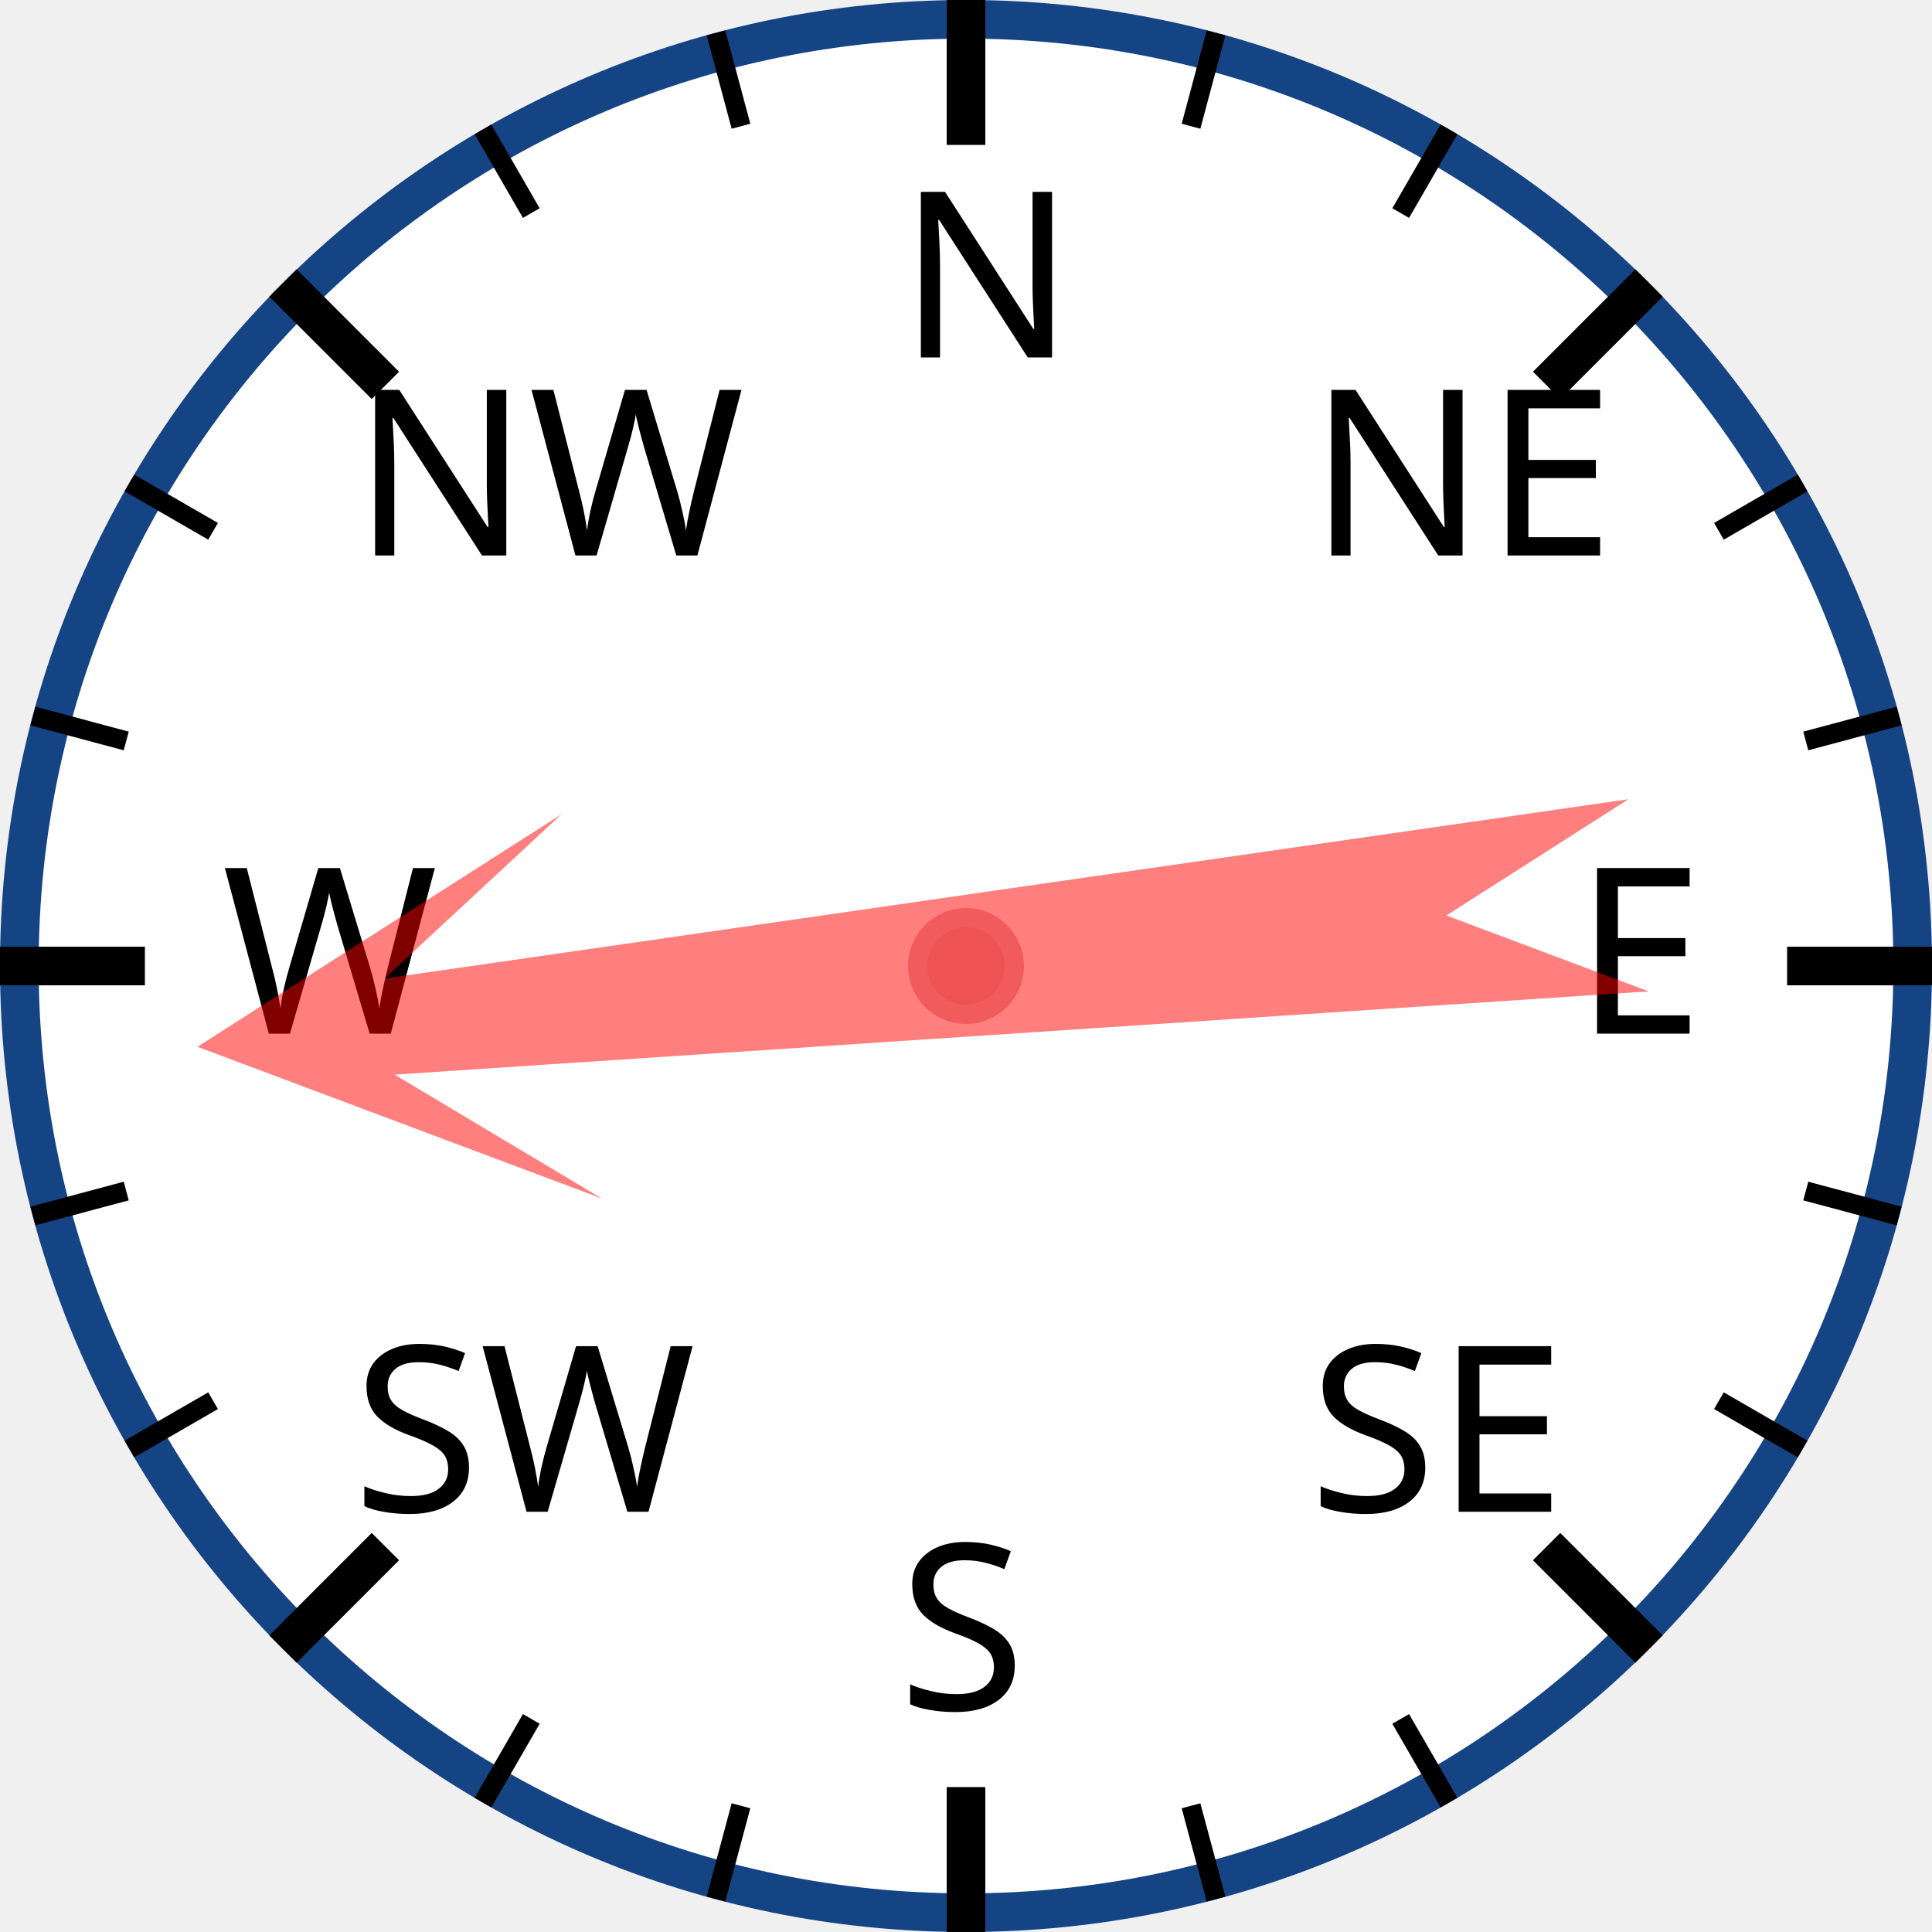
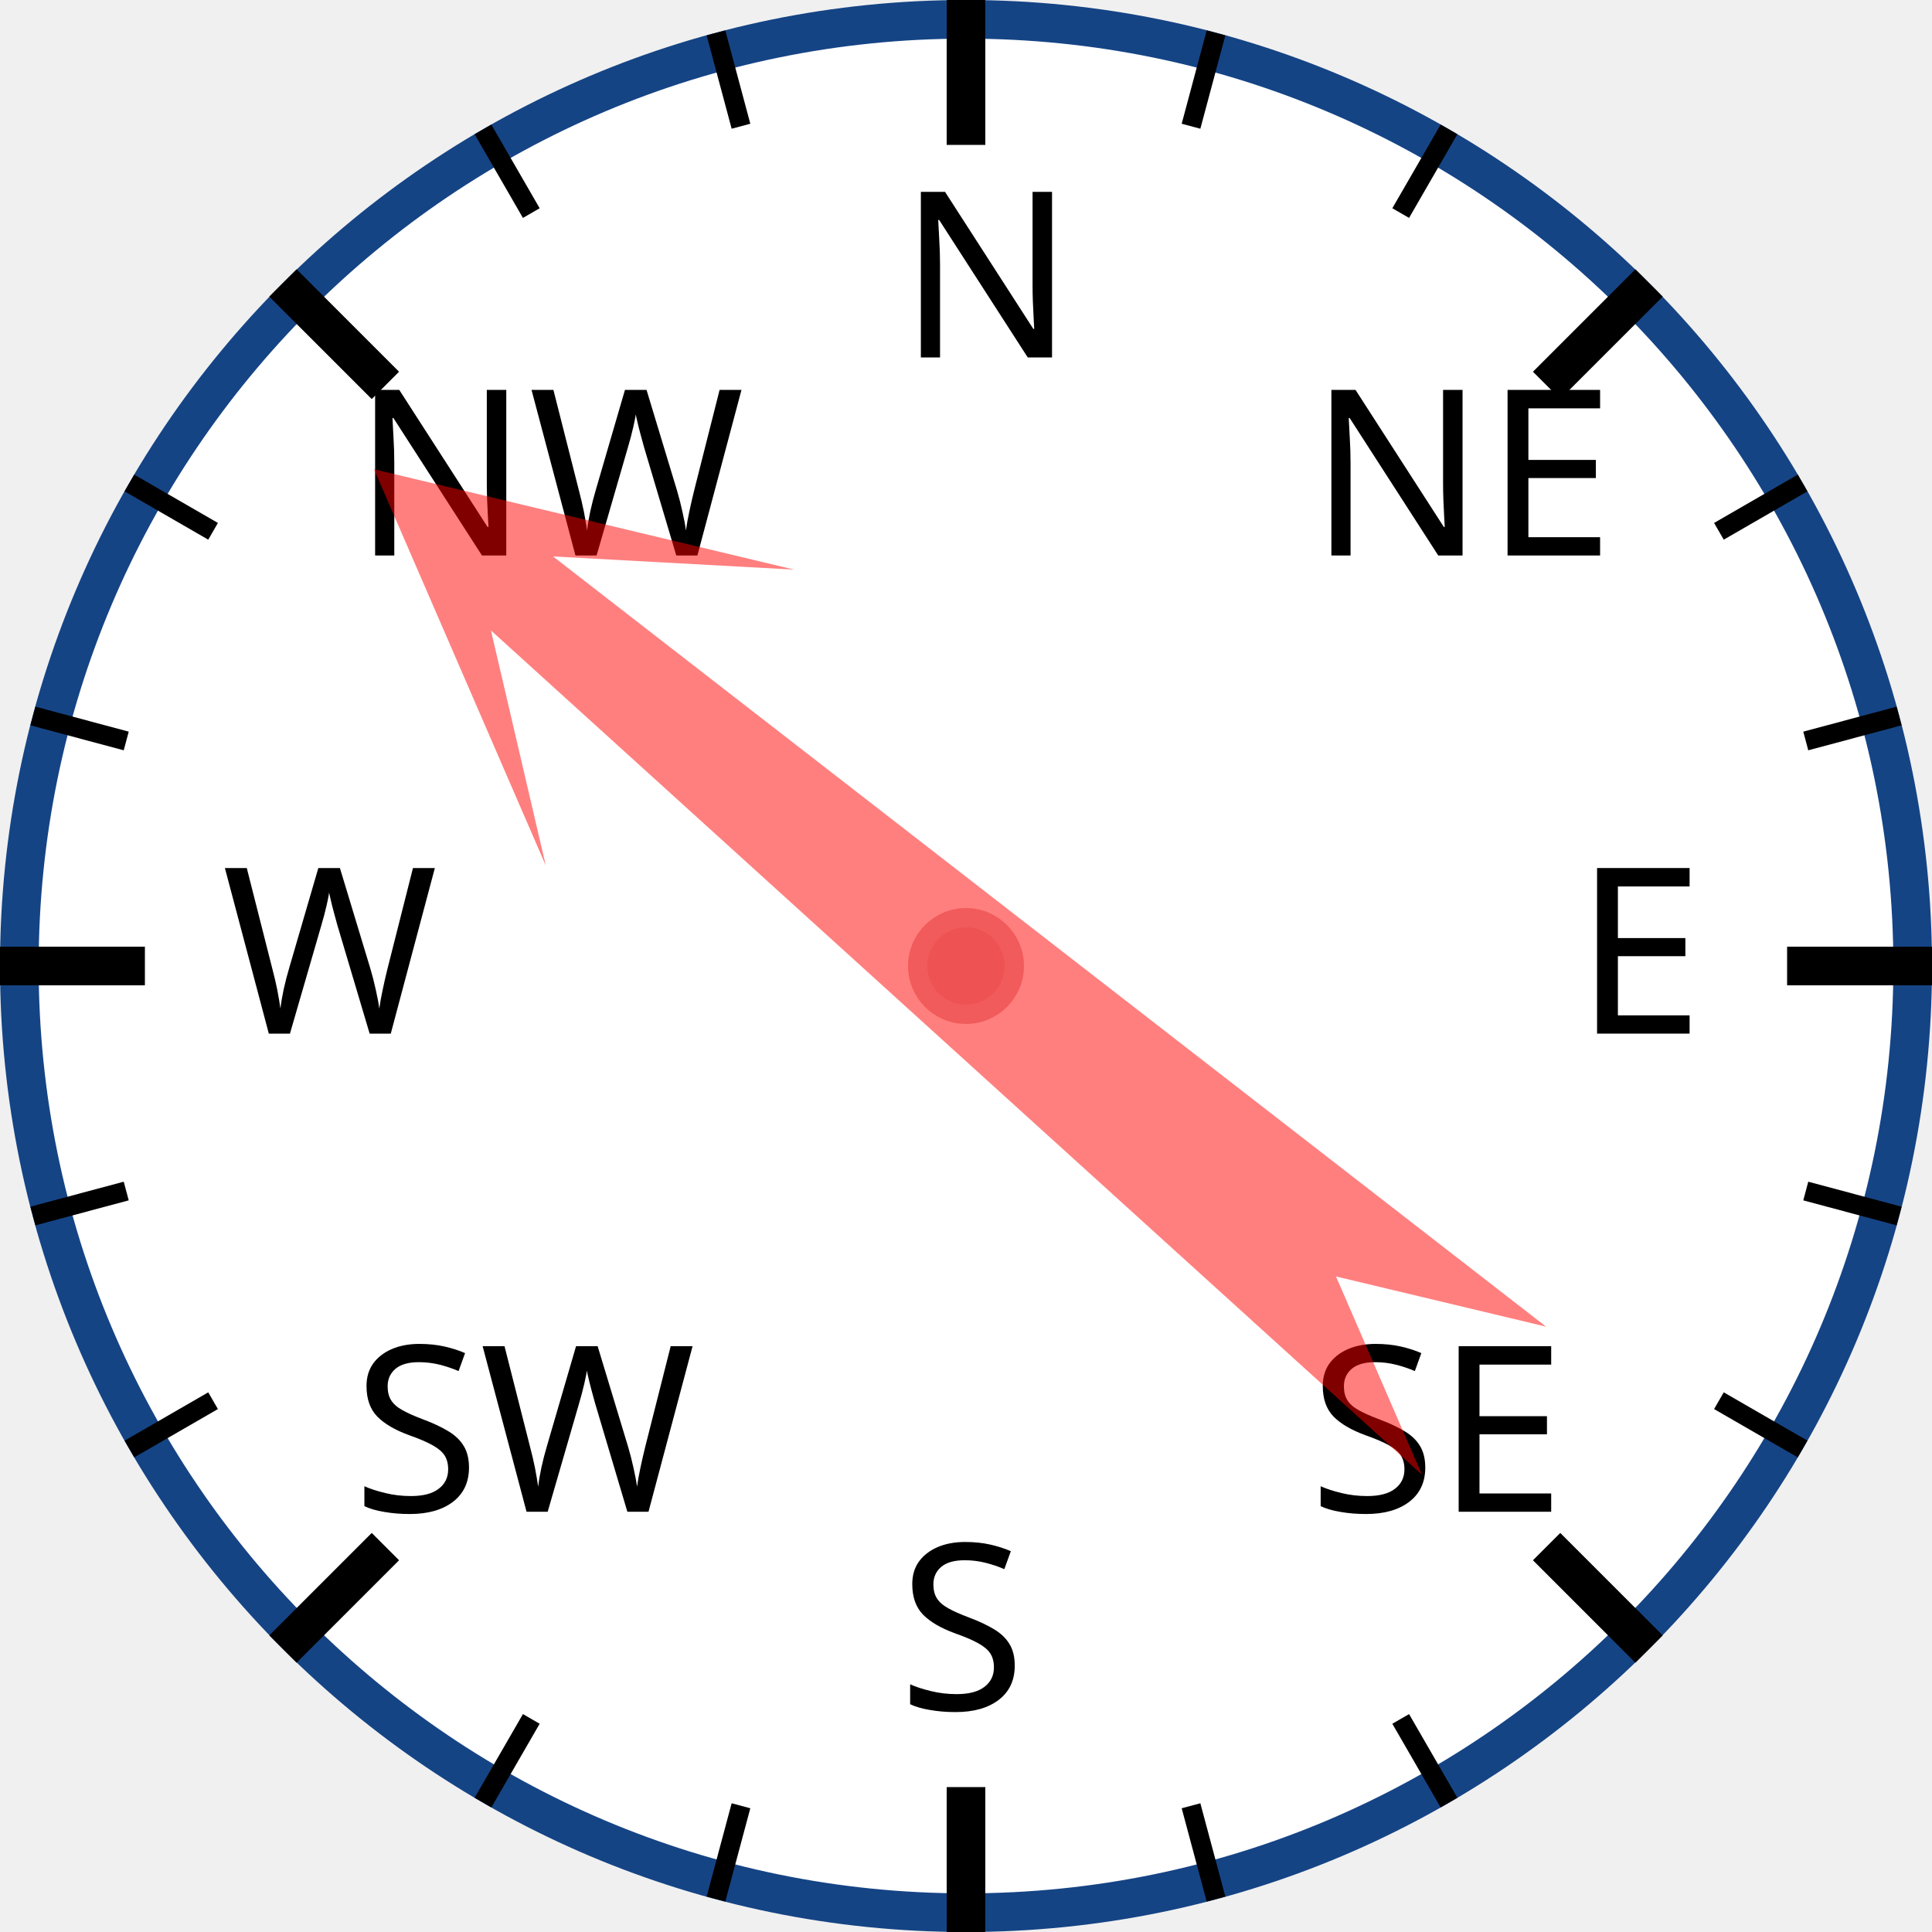
<svg xmlns="http://www.w3.org/2000/svg" width="120px" height="120px" viewBox="0 0 200 200">
  <circle cx="100" cy="100" r="98" style="fill: white; stroke: #154485; stroke-width: 4;" />
  <text x="93.0" y="37.0" style="font-family: sans-serif; font-size: 18pt;">N</text>
  <line x1="100.0" y1="0.0" x2="100.0" y2="15.0" style="stroke: black; stroke-width: 4;" />
  <line x1="74.118" y1="3.407" x2="76.706" y2="13.067" style="stroke: black; stroke-width: 2;" />
  <line x1="50" y1="13.397" x2="55" y2="22.058" style="stroke: black; stroke-width: 2;" />
  <text x="36.503" y="57.503" style="font-family: sans-serif; font-size: 18pt;">NW</text>
  <line x1="29.289" y1="29.289" x2="39.896" y2="39.896" style="stroke: black; stroke-width: 4;" />
  <line x1="13.397" y1="50" x2="22.058" y2="55" style="stroke: black; stroke-width: 2;" />
  <line x1="3.407" y1="74.118" x2="13.067" y2="76.706" style="stroke: black; stroke-width: 2;" />
  <text x="23.0" y="107.0" style="font-family: sans-serif; font-size: 18pt;">W</text>
  <line x1="0.0" y1="100.0" x2="15.0" y2="100.0" style="stroke: black; stroke-width: 4;" />
  <line x1="3.407" y1="125.882" x2="13.067" y2="123.294" style="stroke: black; stroke-width: 2;" />
  <line x1="13.397" y1="150" x2="22.058" y2="145" style="stroke: black; stroke-width: 2;" />
  <text x="36.503" y="156.497" style="font-family: sans-serif; font-size: 18pt;">SW</text>
  <line x1="29.289" y1="170.711" x2="39.896" y2="160.104" style="stroke: black; stroke-width: 4;" />
  <line x1="50" y1="186.603" x2="55" y2="177.942" style="stroke: black; stroke-width: 2;" />
  <line x1="74.118" y1="196.593" x2="76.706" y2="186.933" style="stroke: black; stroke-width: 2;" />
  <text x="93" y="177.0" style="font-family: sans-serif; font-size: 18pt;">S</text>
  <line x1="100" y1="200.0" x2="100" y2="185.0" style="stroke: black; stroke-width: 4;" />
  <line x1="125.882" y1="196.593" x2="123.294" y2="186.933" style="stroke: black; stroke-width: 2;" />
  <line x1="150.0" y1="186.603" x2="145.0" y2="177.942" style="stroke: black; stroke-width: 2;" />
  <text x="135.497" y="156.497" style="font-family: sans-serif; font-size: 18pt;">SE</text>
  <line x1="170.711" y1="170.711" x2="160.104" y2="160.104" style="stroke: black; stroke-width: 4;" />
  <line x1="186.603" y1="150" x2="177.942" y2="145" style="stroke: black; stroke-width: 2;" />
  <line x1="196.593" y1="125.882" x2="186.933" y2="123.294" style="stroke: black; stroke-width: 2;" />
  <text x="163.0" y="107" style="font-family: sans-serif; font-size: 18pt;">E</text>
  <line x1="200.0" y1="100" x2="185.0" y2="100" style="stroke: black; stroke-width: 4;" />
  <line x1="196.593" y1="74.118" x2="186.933" y2="76.706" style="stroke: black; stroke-width: 2;" />
  <line x1="186.603" y1="50" x2="177.942" y2="55" style="stroke: black; stroke-width: 2;" />
  <text x="135.497" y="57.503" style="font-family: sans-serif; font-size: 18pt;">NE</text>
  <line x1="170.711" y1="29.289" x2="160.104" y2="39.896" style="stroke: black; stroke-width: 4;" />
  <line x1="150" y1="13.397" x2="145" y2="22.058" style="stroke: black; stroke-width: 2;" />
  <line x1="125.882" y1="3.407" x2="123.294" y2="13.067" style="stroke: black; stroke-width: 2;" />
-   <polygon points="100 20 120 60 105 40 110 170 100 150 90 170 95 40 80 60" style="fill: red; fill-opacity: 0.5;" transform="rotate(264,100,100)" />
+   <polygon points="100 20 120 60 105 40 110 170 100 150 90 170 95 40 80 60" style="fill: red; fill-opacity: 0.5;" transform="rotate(310,100,100)" />
  <circle cx="100" cy="100" r="5" style="fill: #EE5252; stroke: #F25B5B; stroke-width: 2;" />
</svg>
